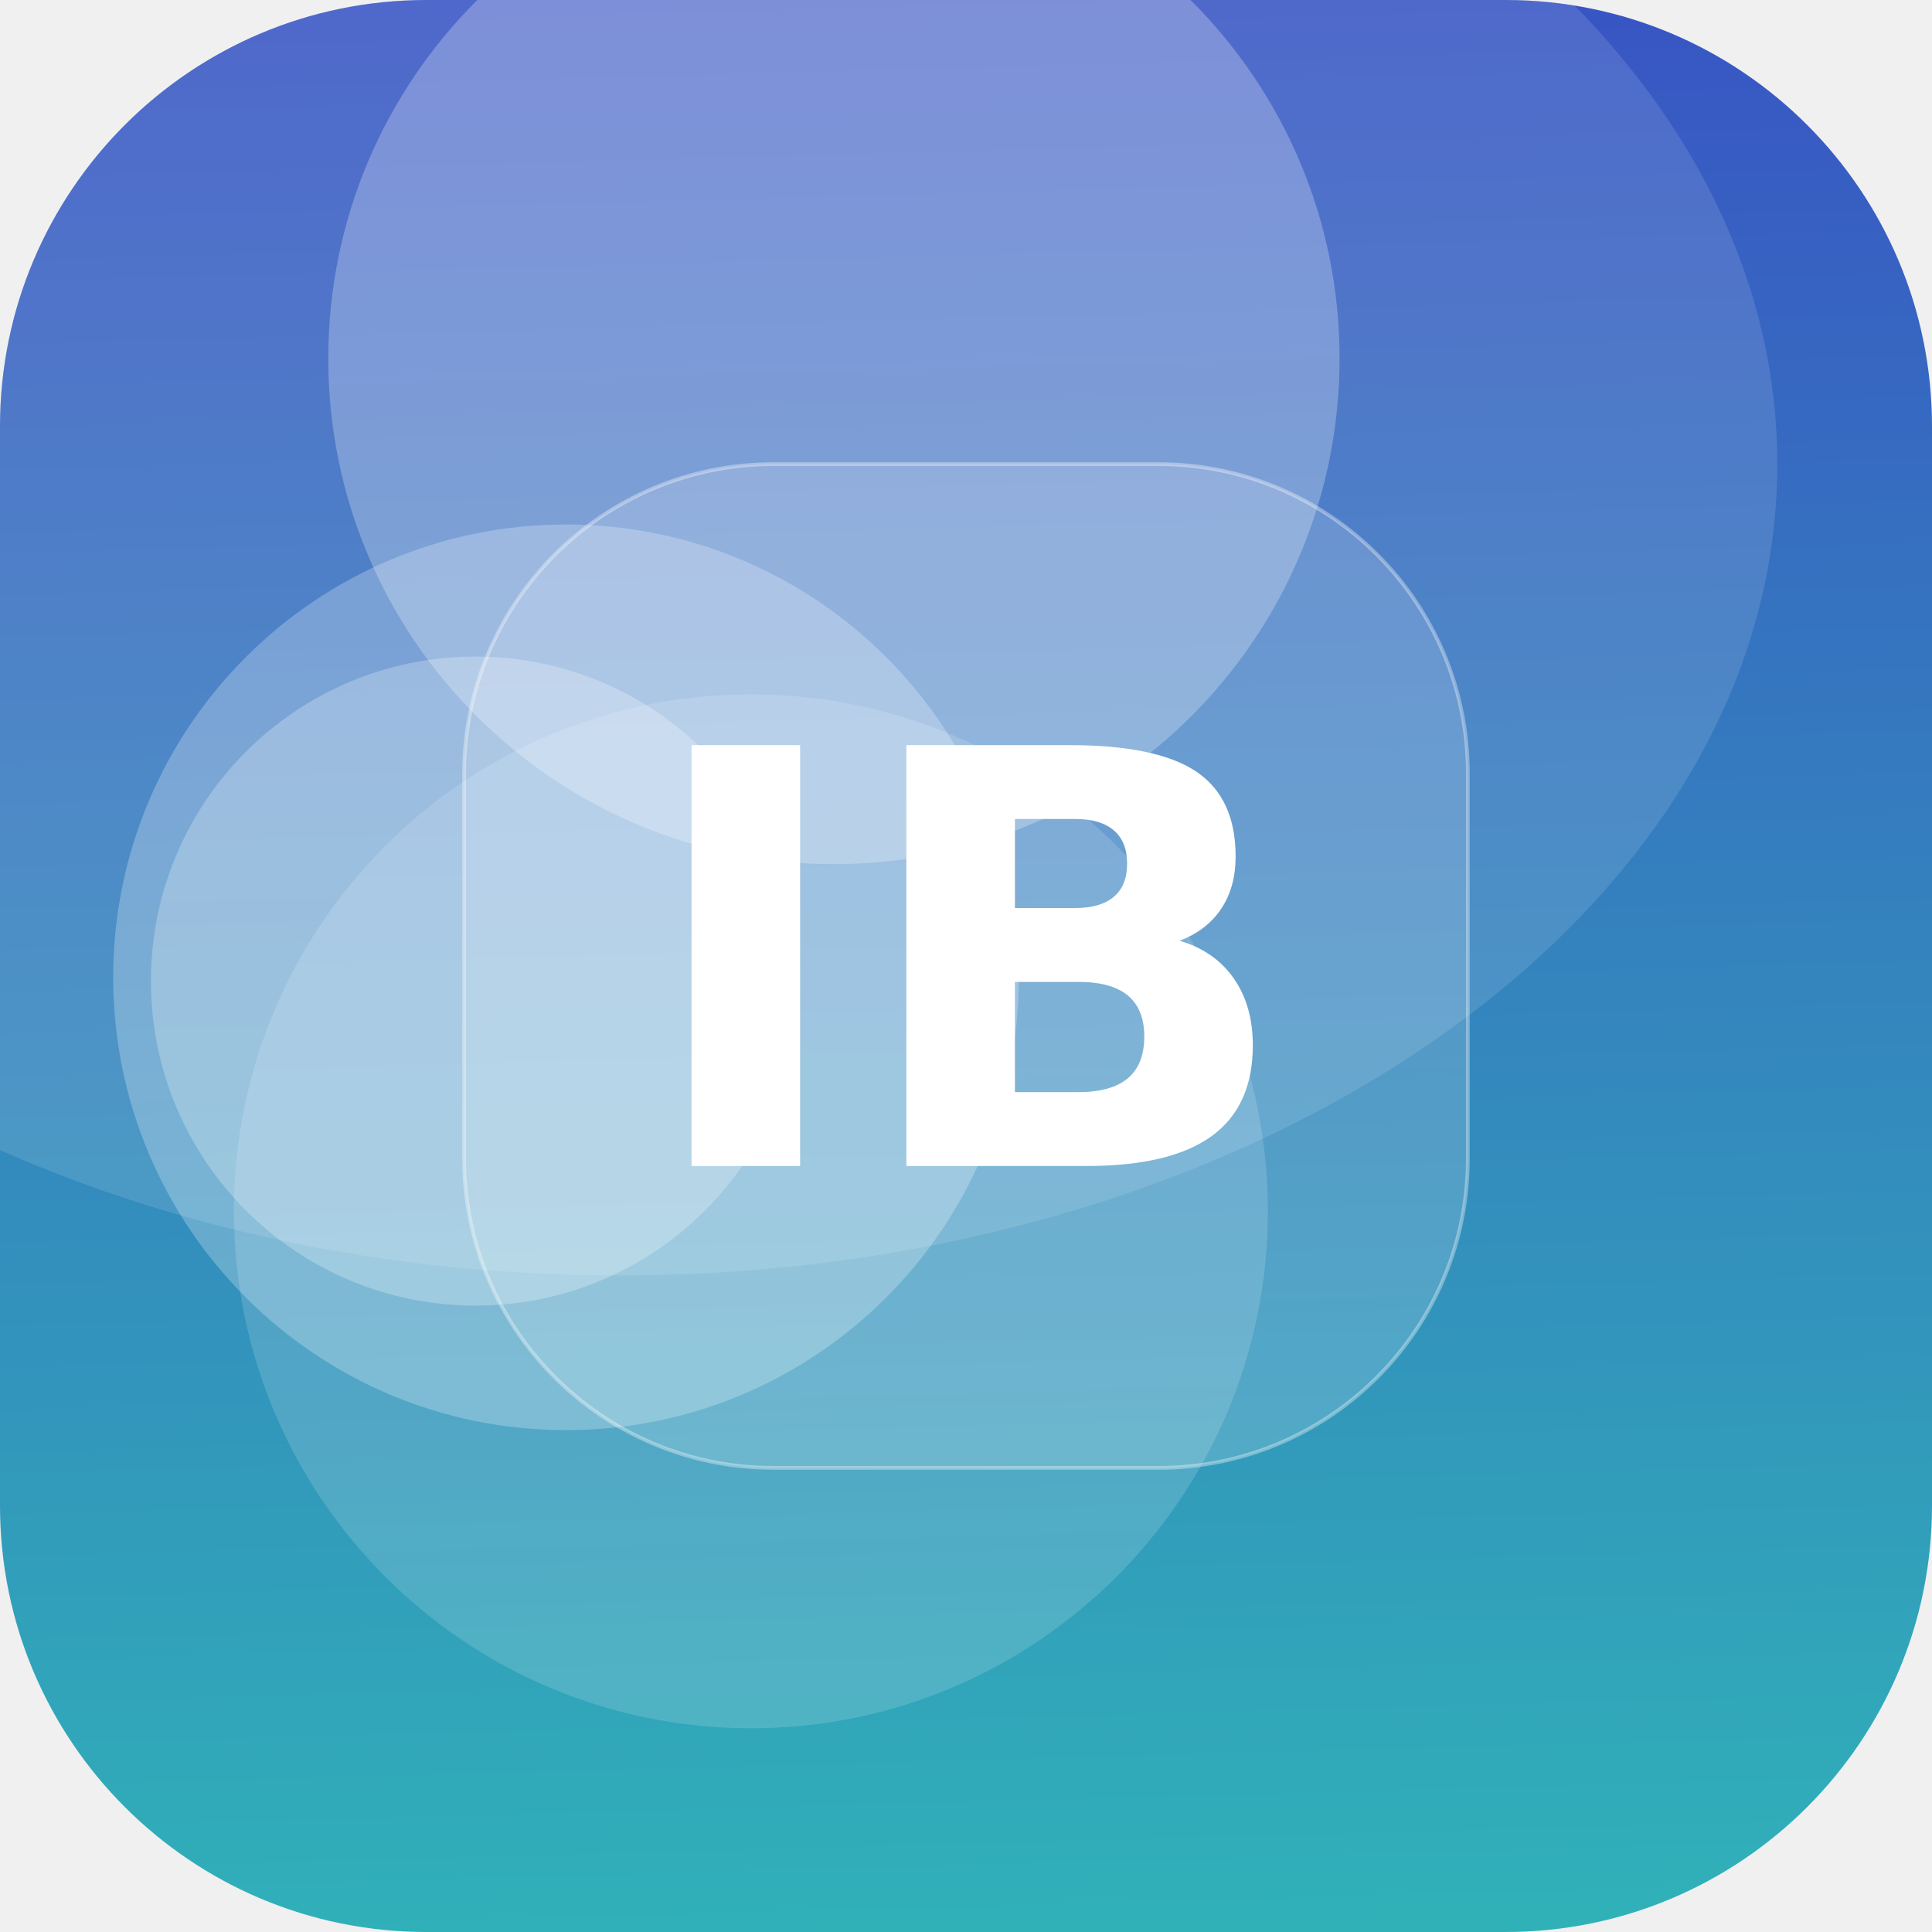
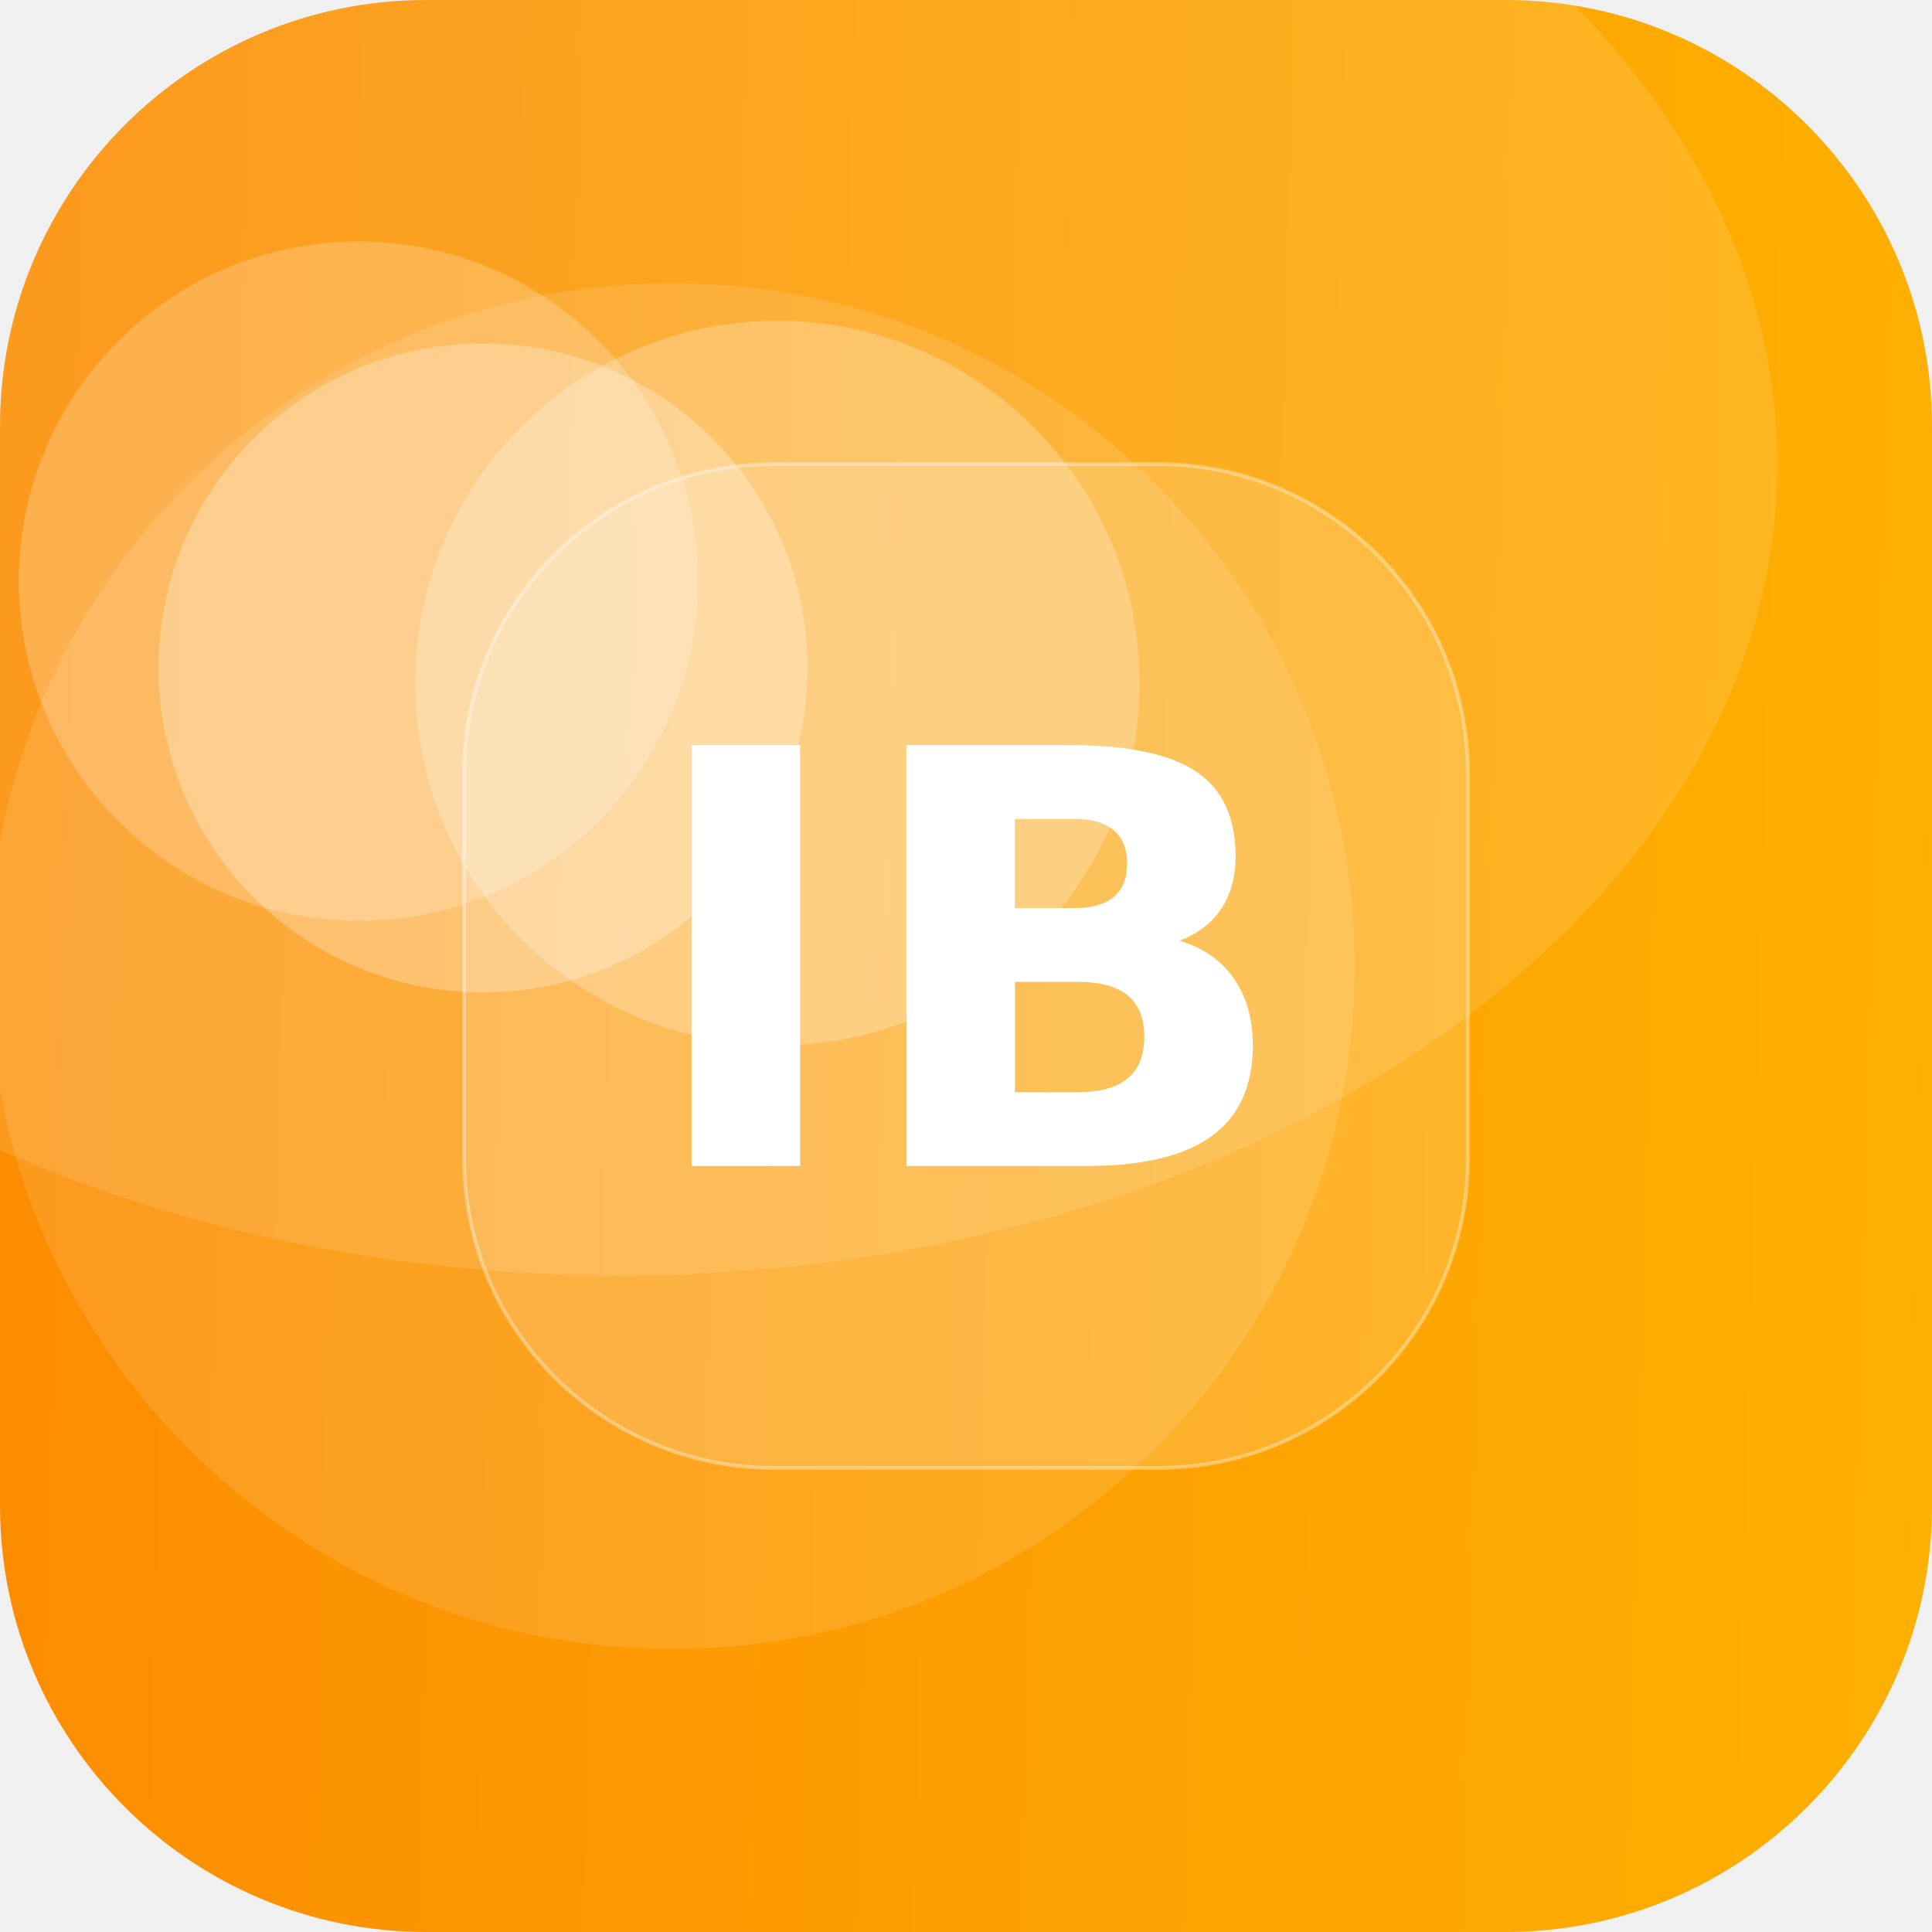
<svg xmlns="http://www.w3.org/2000/svg" width="512" height="512" viewBox="0 0 512 512">
  <defs>
-     <linearGradient id="g" x1="0" y1="0" x2="1" y2="1" gradientTransform="rotate(224 0.5 0.5)">
-       <stop offset="0" stop-color="#2EC4B6" />
-       <stop offset="1" stop-color="#3A41C6" />
+     <linearGradient id="g" x1="0" y1="0" x2="1" y2="1" gradientTransform="rotate(136 0.5 0.5)">
+       <stop offset="0" stop-color="#FFB703" />
+       <stop offset="1" stop-color="#FB8500" />
    </linearGradient>
    <clipPath id="c">
      <rect width="512" height="512" rx="113" />
    </clipPath>
  </defs>
  <g clip-path="url(#c)">
    <rect width="512" height="512" fill="url(#g)" />
-     <circle cx="199" cy="321" r="137" fill="#FFFFFF" fill-opacity="0.15" />
-     <circle cx="221" cy="95" r="134" fill="#FFFFFF" fill-opacity="0.26" />
-     <circle cx="126" cy="260" r="86" fill="#FFFFFF" fill-opacity="0.25" />
-     <circle cx="150" cy="259" r="120" fill="#FFFFFF" fill-opacity="0.25" />
+     <circle cx="128" cy="177" r="86" fill="#FFFFFF" fill-opacity="0.27" />
+     <circle cx="178" cy="256" r="181" fill="#FFFFFF" fill-opacity="0.12" />
+     <circle cx="206" cy="181" r="96" fill="#FFFFFF" fill-opacity="0.24" />
+     <circle cx="95" cy="154" r="90" fill="#FFFFFF" fill-opacity="0.21" />
    <ellipse cx="164" cy="123" rx="307" ry="215" fill="#FFFFFF" fill-opacity="0.12" />
    <rect x="123" y="123" width="266" height="266" rx="82" fill="#FFFFFF" fill-opacity="0.16" stroke="#FFFFFF" stroke-opacity="0.35" />
    <text x="50%" y="50%" dy="53" text-anchor="middle" font-family="DejaVu Sans, Helvetica, Arial, sans-serif" font-weight="bold" font-size="153" fill="#FFFFFF">IB</text>
  </g>
</svg>
